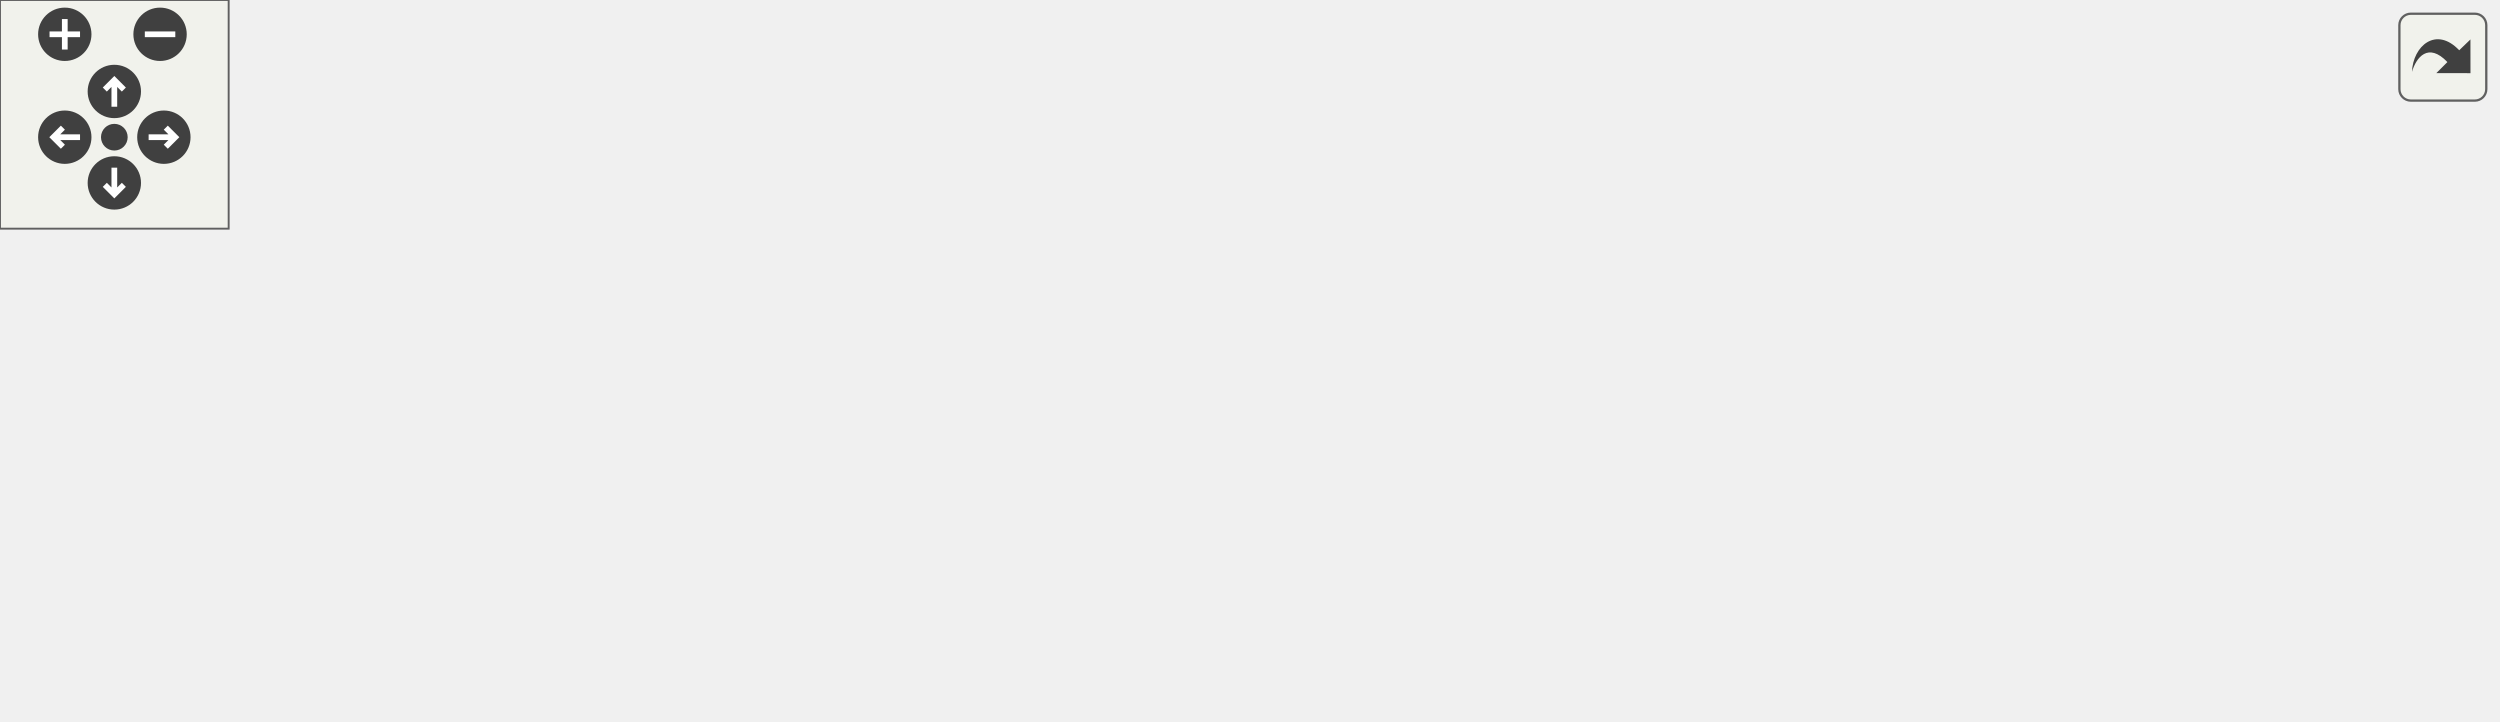
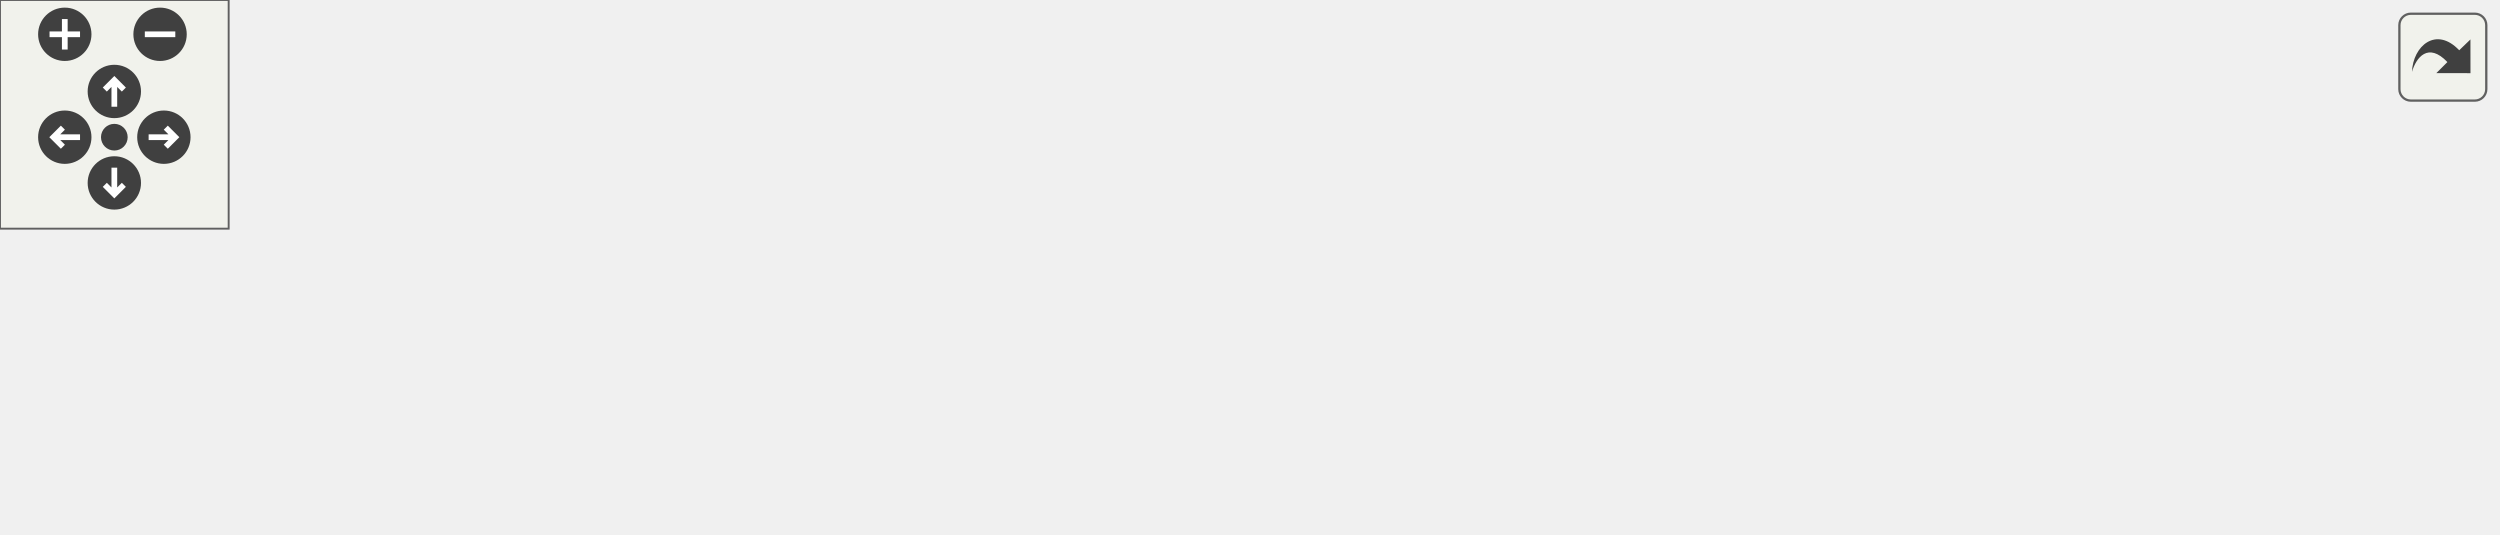
<svg xmlns="http://www.w3.org/2000/svg" xmlns:xlink="http://www.w3.org/1999/xlink" id="main" version="1.1" xml:space="preserve">
  <style type="text/css">
.edge:hover path { stroke: red; }
.edge:hover polygon { stroke: red; fill: red; }
</style>
  <defs>
    <circle id="rim" cx="0" cy="0" r="7" />
    <circle id="rim2" cx="0" cy="0" r="3.5" />
    <g id="zoomPlus">
      <use xlink:href="#rim" fill="#404040">
        <set attributeName="fill" to="#808080" begin="zoomplus.mouseover" end="zoomplus.mouseout" />
      </use>
      <path d="M-4,0h8M0,-4v8" fill="none" stroke="white" stroke-width="1.5" pointer-events="none" />
    </g>
    <g id="zoomMin">
      <use xlink:href="#rim" fill="#404040">
        <set attributeName="fill" to="#808080" begin="zoomminus.mouseover" end="zoomminus.mouseout" />
      </use>
      <path d="M-4,0h8" fill="none" stroke="white" stroke-width="1.5" pointer-events="none" />
    </g>
    <g id="dirArrow">
      <path fill="none" stroke="white" stroke-width="1.5" d="M0,-3.0v7 M-2.5,-0.5L0,-3.0L2.5,-0.5" />
    </g>
    <g id="resetDef">
      <use xlink:href="#rim2" fill="#404040">
        <set attributeName="fill" to="#808080" begin="reset.mouseover" end="reset.mouseout" />
      </use>
    </g>
  </defs>
  <svg id="graph" class="graph">
    <g id="viewport">
      <g id="node1" class="node">
        <g id="a_node1">
          <a xlink:title=" ">
-             <polygon fill="#bfbfbf" stroke="black" points="508,-55 508,-74 655,-74 655,-55 508,-55" />
-             <text text-anchor="middle" x="581.5" y="-62" font-family="Helvetica,sans-Serif" font-size="10.00">carta::Session::GetAddress</text>
+             <polygon fill="#bfbfbf" stroke="black" points="508,-30 508,-49 655,-49 655,-30 508,-30" />
+             <text text-anchor="middle" x="581.5" y="-37" font-family="Helvetica,sans-Serif" font-size="10.00">carta::Session::GetAddress</text>
          </a>
        </g>
      </g>
      <g id="node2" class="node">
        <g id="a_node2">
          <a xlink:href="classcarta_1_1SessionManager.html#a692b5f2bcc6bdc21ce76424e09e50151" target="_top" xlink:title=" ">
-             <polygon fill="none" stroke="black" points="336,-95.5 336,-125.5 464,-125.5 464,-95.5 336,-95.5" />
-             <text text-anchor="start" x="344" y="-113.5" font-family="Helvetica,sans-Serif" font-size="10.00">carta::SessionManager</text>
-             <text text-anchor="middle" x="400" y="-102.5" font-family="Helvetica,sans-Serif" font-size="10.00">::DeleteSession</text>
+             <polygon fill="none" stroke="black" points="336,-49.5 336,-79.5 464,-79.5 464,-49.5 336,-49.5" />
+             <text text-anchor="start" x="344" y="-67.5" font-family="Helvetica,sans-Serif" font-size="10.00">carta::SessionManager</text>
+             <text text-anchor="middle" x="400" y="-56.5" font-family="Helvetica,sans-Serif" font-size="10.00">::DeleteSession</text>
          </a>
        </g>
      </g>
      <g id="edge1" class="edge">
-         <path fill="none" stroke="midnightblue" d="M533.61,-76.52C511.01,-82.31 483.67,-89.31 459.7,-95.46" />
-         <polygon fill="midnightblue" stroke="midnightblue" points="534.49,-79.9 543.31,-74.03 532.75,-73.12 534.49,-79.9" />
+         <path fill="none" stroke="midnightblue" d="M502.05,-50.43C489.39,-52.19 476.41,-54 464.17,-55.7" />
+         <polygon fill="midnightblue" stroke="midnightblue" points="502.71,-53.87 512.13,-49.02 501.74,-46.94 502.71,-53.87" />
      </g>
      <g id="node5" class="node">
        <g id="a_node5">
-           <a xlink:href="classcarta_1_1SessionManager.html#ae5ac6cd89932160011440a3b8796978f" target="_top" xlink:title=" ">
-             <polygon fill="none" stroke="black" points="164,-49.5 164,-79.5 292,-79.5 292,-49.5 164,-49.5" />
-             <text text-anchor="start" x="172" y="-67.5" font-family="Helvetica,sans-Serif" font-size="10.00">carta::SessionManager</text>
-             <text text-anchor="middle" x="228" y="-56.5" font-family="Helvetica,sans-Serif" font-size="10.00">::OnDrain</text>
+           <a xlink:href="classcarta_1_1Session.html#afe5c090c017ef208f638b96a7eb1ecf0" target="_top" xlink:title=" ">
+             <polygon fill="none" stroke="black" points="328,-0.5 328,-30.5 472,-30.5 472,-0.5 328,-0.5" />
+             <text text-anchor="start" x="336" y="-18.5" font-family="Helvetica,sans-Serif" font-size="10.00">carta::Session::OnResume</text>
+             <text text-anchor="middle" x="400" y="-7.5" font-family="Helvetica,sans-Serif" font-size="10.00">Session</text>
          </a>
        </g>
      </g>
      <g id="edge4" class="edge">
-         <path fill="none" stroke="midnightblue" d="M497.38,-64.5C434.47,-64.5 349.39,-64.5 292.02,-64.5" />
-         <polygon fill="midnightblue" stroke="midnightblue" points="497.67,-68 507.67,-64.5 497.67,-61 497.67,-68" />
-       </g>
-       <g id="node6" class="node">
-         <g id="a_node6">
-           <a xlink:href="classcarta_1_1Session.html#afe5c090c017ef208f638b96a7eb1ecf0" target="_top" xlink:title=" ">
-             <polygon fill="none" stroke="black" points="328,-3.5 328,-33.5 472,-33.5 472,-3.5 328,-3.5" />
-             <text text-anchor="start" x="336" y="-21.5" font-family="Helvetica,sans-Serif" font-size="10.00">carta::Session::OnResume</text>
-             <text text-anchor="middle" x="400" y="-10.5" font-family="Helvetica,sans-Serif" font-size="10.00">Session</text>
-           </a>
-         </g>
-       </g>
-       <g id="edge6" class="edge">
-         <path fill="none" stroke="midnightblue" d="M533.61,-52.48C511.01,-46.69 483.67,-39.69 459.7,-33.54" />
-         <polygon fill="midnightblue" stroke="midnightblue" points="532.75,-55.88 543.31,-54.97 534.49,-49.1 532.75,-55.88" />
+         <path fill="none" stroke="midnightblue" d="M499.17,-28.63C490.15,-27.42 481,-26.2 472.11,-25.01" />
+         <polygon fill="midnightblue" stroke="midnightblue" points="498.92,-32.12 509.3,-29.98 499.85,-25.19 498.92,-32.12" />
      </g>
      <g id="node3" class="node">
        <g id="a_node3">
          <a xlink:href="classcarta_1_1SessionManager.html#afb5dc4f3c2e187bd2e7921912d45dde0" target="_top" xlink:title=" ">
-             <polygon fill="none" stroke="black" points="164,-98.5 164,-128.5 292,-128.5 292,-98.5 164,-98.5" />
-             <text text-anchor="start" x="172" y="-116.5" font-family="Helvetica,sans-Serif" font-size="10.00">carta::SessionManager</text>
-             <text text-anchor="middle" x="228" y="-105.5" font-family="Helvetica,sans-Serif" font-size="10.00">::OnDisconnect</text>
+             <polygon fill="none" stroke="black" points="164,-49.5 164,-79.5 292,-79.5 292,-49.5 164,-49.5" />
+             <text text-anchor="start" x="172" y="-67.5" font-family="Helvetica,sans-Serif" font-size="10.00">carta::SessionManager</text>
+             <text text-anchor="middle" x="228" y="-56.5" font-family="Helvetica,sans-Serif" font-size="10.00">::OnDisconnect</text>
          </a>
        </g>
      </g>
      <g id="edge2" class="edge">
-         <path fill="none" stroke="midnightblue" d="M325.55,-111.8C314.4,-111.99 302.98,-112.19 292.07,-112.39" />
-         <polygon fill="midnightblue" stroke="midnightblue" points="325.76,-115.29 335.7,-111.62 325.64,-108.29 325.76,-115.29" />
+         <path fill="none" stroke="midnightblue" d="M325.55,-64.5C314.4,-64.5 302.98,-64.5 292.07,-64.5" />
+         <polygon fill="midnightblue" stroke="midnightblue" points="325.7,-68 335.7,-64.5 325.7,-61 325.7,-68" />
      </g>
      <g id="node4" class="node">
        <g id="a_node4">
          <a xlink:href="classcarta_1_1SessionManager.html#ab4e4e7f0244bd6843e70ab91652debf6" target="_top" xlink:title=" ">
-             <polygon fill="none" stroke="black" points="0,-49.5 0,-79.5 128,-79.5 128,-49.5 0,-49.5" />
-             <text text-anchor="start" x="8" y="-67.5" font-family="Helvetica,sans-Serif" font-size="10.00">carta::SessionManager</text>
-             <text text-anchor="middle" x="64" y="-56.5" font-family="Helvetica,sans-Serif" font-size="10.00">::RunApp</text>
+             <polygon fill="none" stroke="black" points="0,-24.5 0,-54.5 128,-54.5 128,-24.5 0,-24.5" />
+             <text text-anchor="start" x="8" y="-42.5" font-family="Helvetica,sans-Serif" font-size="10.00">carta::SessionManager</text>
+             <text text-anchor="middle" x="64" y="-31.5" font-family="Helvetica,sans-Serif" font-size="10.00">::RunApp</text>
          </a>
        </g>
      </g>
      <g id="edge3" class="edge">
-         <path fill="none" stroke="midnightblue" d="M167.12,-95.39C149.89,-90.18 131.3,-84.55 114.76,-79.55" />
-         <polygon fill="midnightblue" stroke="midnightblue" points="166.49,-98.85 177.07,-98.4 168.51,-92.15 166.49,-98.85" />
+         <path fill="none" stroke="midnightblue" d="M153.91,-53.22C145.32,-51.9 136.62,-50.55 128.19,-49.25" />
+         <polygon fill="midnightblue" stroke="midnightblue" points="153.49,-56.7 163.9,-54.76 154.55,-49.78 153.49,-56.7" />
      </g>
-       <g id="edge5" class="edge">
-         <path fill="none" stroke="midnightblue" d="M153.63,-64.5C145.14,-64.5 136.53,-64.5 128.19,-64.5" />
-         <polygon fill="midnightblue" stroke="midnightblue" points="153.9,-68 163.9,-64.5 153.9,-61 153.9,-68" />
-       </g>
-       <g id="node7" class="node">
-         <g id="a_node7">
+       <g id="node6" class="node">
+         <g id="a_node6">
          <a xlink:href="classcarta_1_1SessionManager.html#a474c31666cb3b22fcbe8af5f945d2950" target="_top" xlink:title=" ">
            <polygon fill="none" stroke="black" points="164,-0.5 164,-30.5 292,-30.5 292,-0.5 164,-0.5" />
            <text text-anchor="start" x="172" y="-18.5" font-family="Helvetica,sans-Serif" font-size="10.00">carta::SessionManager</text>
            <text text-anchor="middle" x="228" y="-7.5" font-family="Helvetica,sans-Serif" font-size="10.00">::OnMessage</text>
          </a>
        </g>
      </g>
-       <g id="edge7" class="edge">
-         <path fill="none" stroke="midnightblue" d="M317.84,-17.07C309.25,-16.92 300.6,-16.76 292.25,-16.62" />
-         <polygon fill="midnightblue" stroke="midnightblue" points="317.83,-20.57 327.89,-17.25 317.95,-13.57 317.83,-20.57" />
+       <g id="edge5" class="edge">
+         <path fill="none" stroke="midnightblue" d="M317.84,-15.5C309.25,-15.5 300.6,-15.5 292.25,-15.5" />
+         <polygon fill="midnightblue" stroke="midnightblue" points="317.89,-19 327.89,-15.5 317.89,-12 317.89,-19" />
      </g>
-       <g id="edge8" class="edge">
-         <path fill="none" stroke="midnightblue" d="M167.12,-33.61C149.89,-38.82 131.3,-44.45 114.76,-49.45" />
-         <polygon fill="midnightblue" stroke="midnightblue" points="168.51,-36.85 177.07,-30.6 166.49,-30.15 168.51,-36.85" />
+       <g id="edge6" class="edge">
+         <path fill="none" stroke="midnightblue" d="M153.91,-26.33C145.32,-27.6 136.62,-28.89 128.19,-30.14" />
+         <polygon fill="midnightblue" stroke="midnightblue" points="154.52,-29.78 163.9,-24.85 153.5,-22.85 154.52,-29.78" />
      </g>
    </g>
  </svg>
  <g id="navigator" transform="translate(0 0)" fill="#404254">
    <rect fill="#f2f5e9" fill-opacity="0.5" stroke="#606060" stroke-width=".5" x="0" y="0" width="60" height="60" />
    <use id="zoomplus" xlink:href="#zoomPlus" x="17" y="9" />
    <use id="zoomminus" xlink:href="#zoomMin" x="42" y="9" />
    <use id="reset" xlink:href="#resetDef" x="30" y="36" />
    <g id="arrowUp" xlink:href="#dirArrow" transform="translate(30 24)">
      <use xlink:href="#rim" fill="#404040">
        <set attributeName="fill" to="#808080" begin="arrowUp.mouseover" end="arrowUp.mouseout" />
      </use>
      <path fill="none" stroke="white" stroke-width="1.5" d="M0,-3.0v7 M-2.5,-0.5L0,-3.0L2.5,-0.5" />
    </g>
    <g id="arrowRight" xlink:href="#dirArrow" transform="rotate(90) translate(36 -43)">
      <use xlink:href="#rim" fill="#404040">
        <set attributeName="fill" to="#808080" begin="arrowRight.mouseover" end="arrowRight.mouseout" />
      </use>
      <path fill="none" stroke="white" stroke-width="1.5" d="M0,-3.0v7 M-2.5,-0.5L0,-3.0L2.5,-0.5" />
    </g>
    <g id="arrowDown" xlink:href="#dirArrow" transform="rotate(180) translate(-30 -48)">
      <use xlink:href="#rim" fill="#404040">
        <set attributeName="fill" to="#808080" begin="arrowDown.mouseover" end="arrowDown.mouseout" />
      </use>
      <path fill="none" stroke="white" stroke-width="1.5" d="M0,-3.0v7 M-2.5,-0.5L0,-3.0L2.5,-0.5" />
    </g>
    <g id="arrowLeft" xlink:href="#dirArrow" transform="rotate(270) translate(-36 17)">
      <use xlink:href="#rim" fill="#404040">
        <set attributeName="fill" to="#808080" begin="arrowLeft.mouseover" end="arrowLeft.mouseout" />
      </use>
      <path fill="none" stroke="white" stroke-width="1.5" d="M0,-3.0v7 M-2.5,-0.5L0,-3.0L2.5,-0.5" />
    </g>
  </g>
  <svg viewBox="0 0 15 15" width="100%" height="30px" preserveAspectRatio="xMaxYMin meet">
    <g id="arrow_out" transform="scale(0.3 0.3)">
      <a xlink:href="classcarta_1_1Session_a888ef79747998fc994670a974d6e8b3f_icgraph_org.svg" target="_base">
        <rect id="button" ry="5" rx="5" y="6" x="6" height="38" width="38" fill="#f2f5e9" fill-opacity="0.5" stroke="#606060" stroke-width="1.0" />
        <path id="arrow" d="M 11.5,31.437 C 11.94,20.098 22.043,11.323 32.159,21.979 L 37.069,17.246 C 37.069,17.246 37.088,32 37.088,32 L 22.16,31.978 C 22.16,31.978 26.998,27.14 26.998,27.14 C 18.529,18.264 13.292,25.23 11.5,31.437 z" style="fill:#404040;" />
      </a>
    </g>
  </svg>
</svg>
